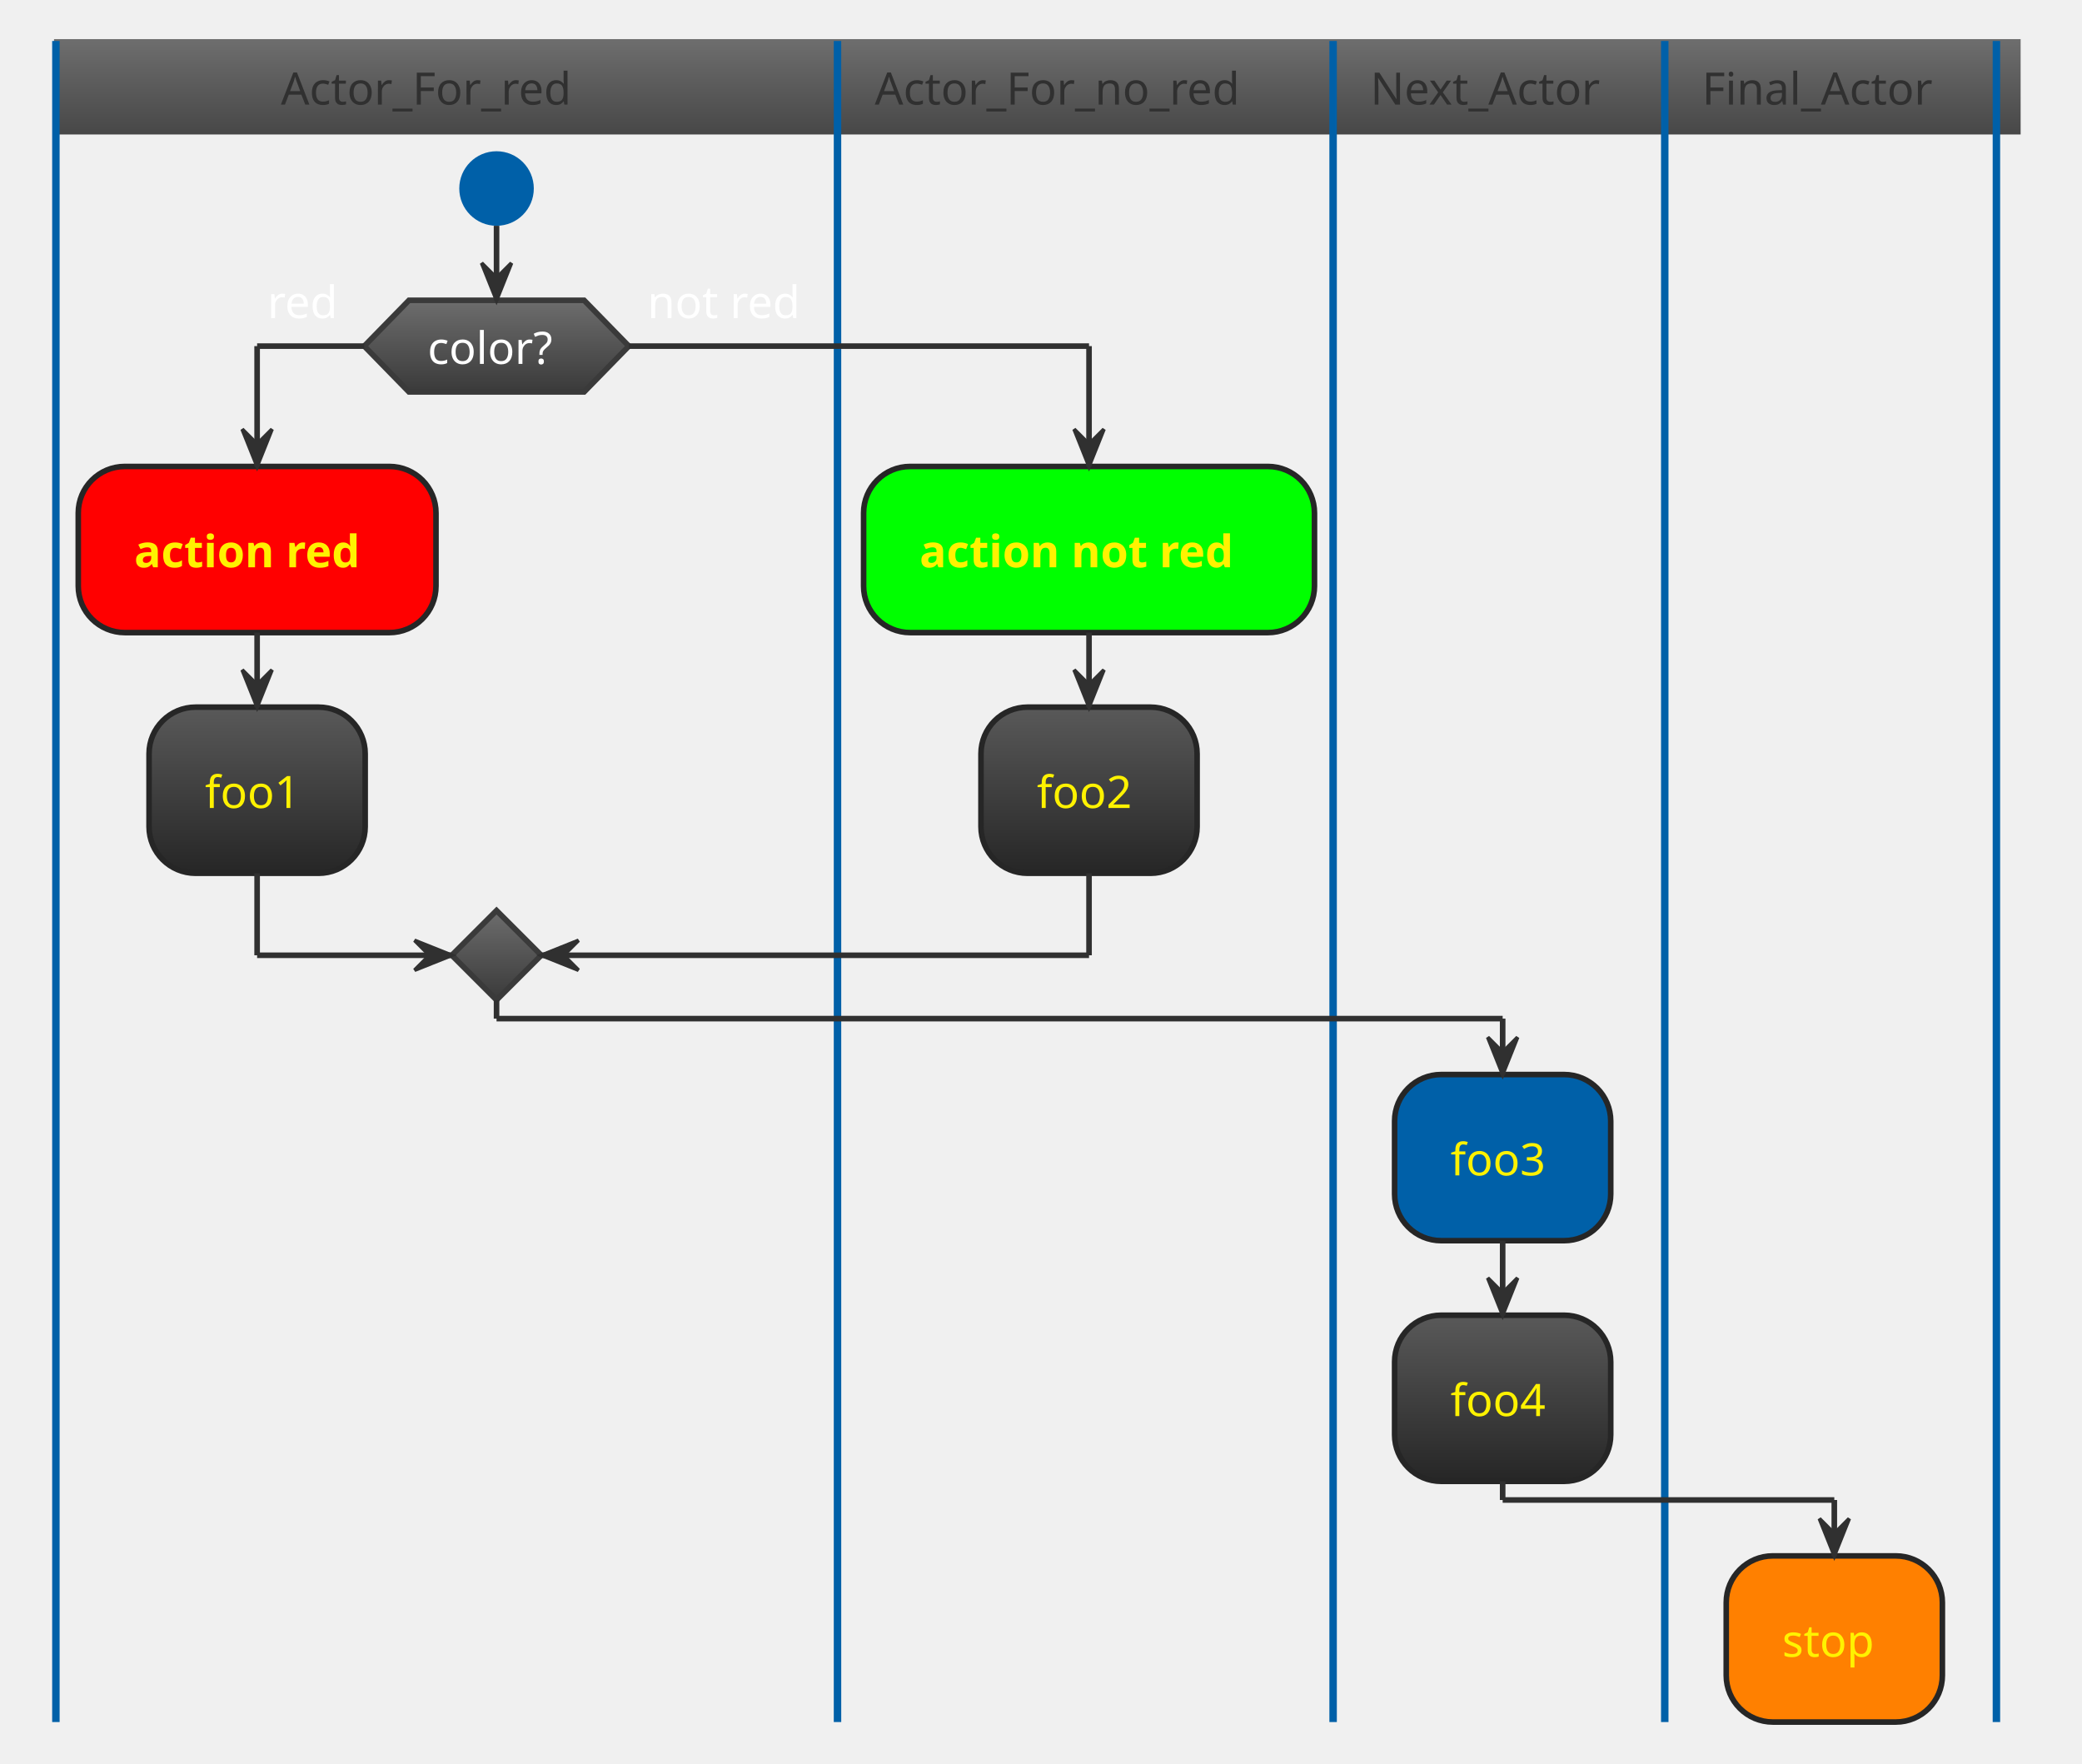
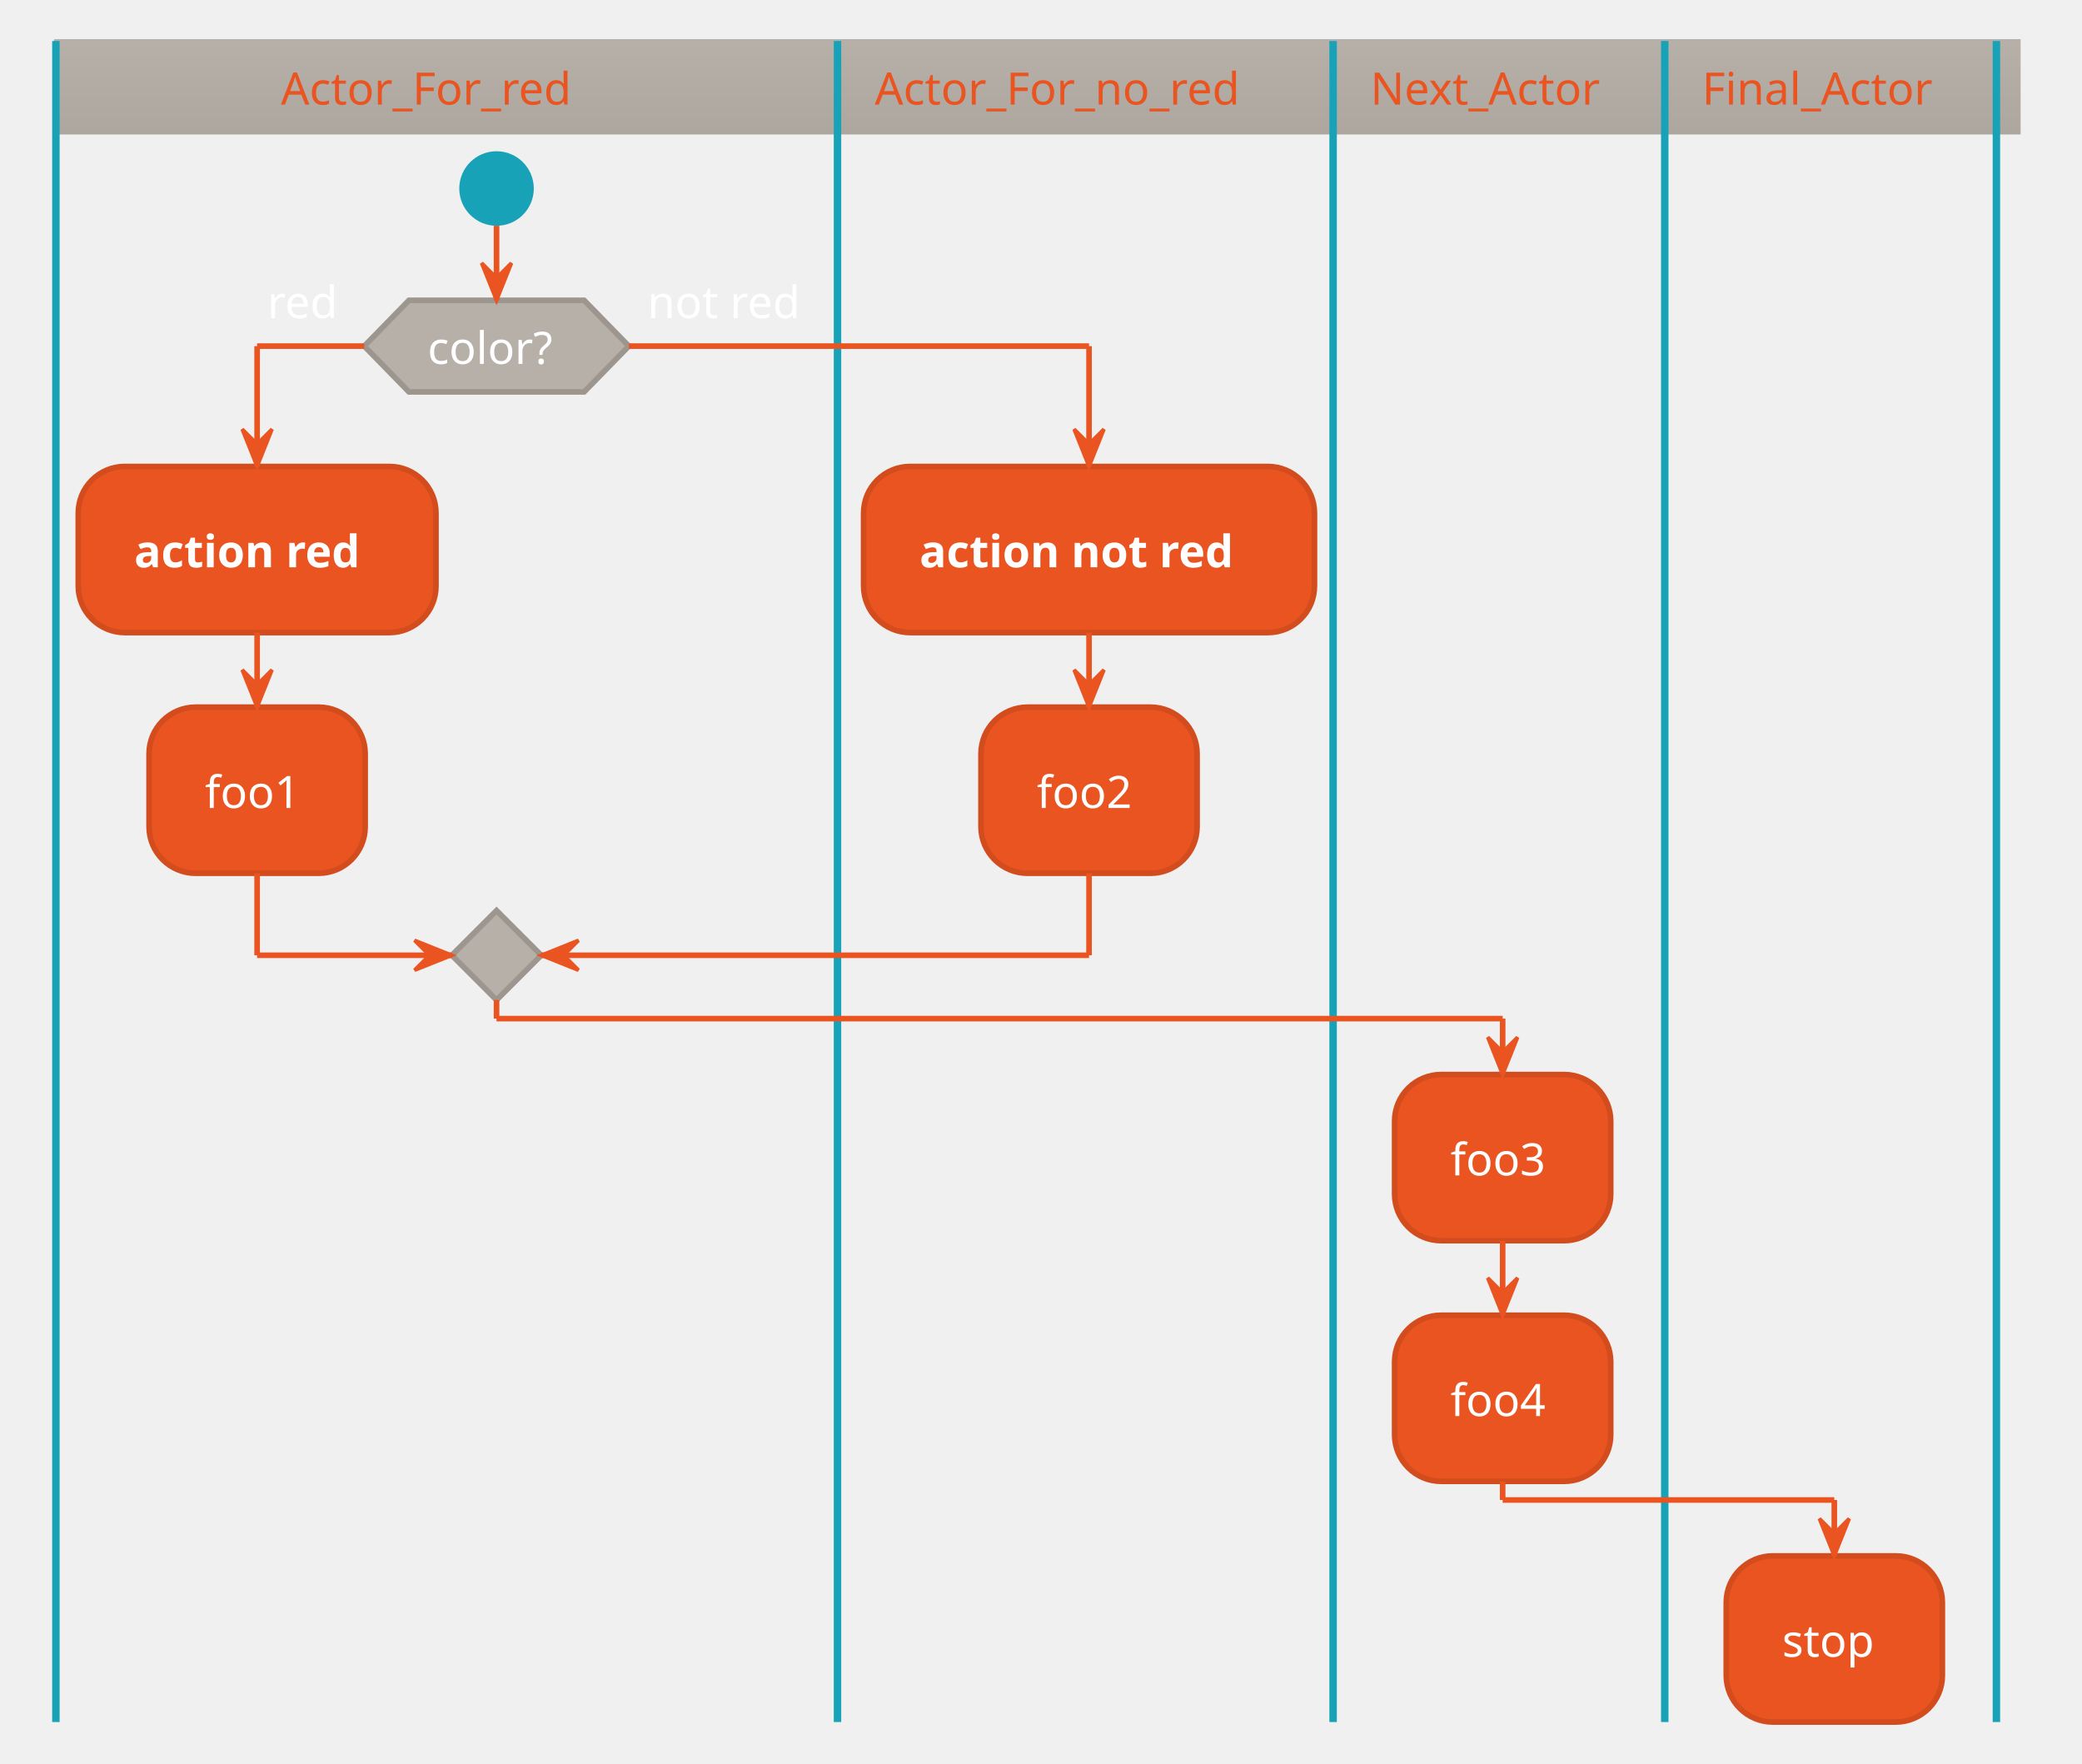
<svg xmlns="http://www.w3.org/2000/svg" contentScriptType="application/ecmascript" contentStyleType="text/css" height="493.75px" preserveAspectRatio="none" style="width:582px;height:493px;background:#00000000;" version="1.1" viewBox="0 0 582 493" width="582.292px" zoomAndPan="magnify">
  <defs>
-     <linearGradient id="g9yo78y9dkjvx0" x1="50%" x2="50%" y1="0%" y2="100%">
-       <stop offset="0%" stop-color="#6D6D6D" />
-       <stop offset="100%" stop-color="#484848" />
-     </linearGradient>
-     <linearGradient id="g9yo78y9dkjvx1" x1="50%" x2="50%" y1="0%" y2="100%">
-       <stop offset="0%" stop-color="#6D6D6D" />
-       <stop offset="100%" stop-color="#3A3A3A" />
-     </linearGradient>
-     <linearGradient id="g9yo78y9dkjvx2" x1="50%" x2="50%" y1="0%" y2="100%">
-       <stop offset="0%" stop-color="#595959" />
-       <stop offset="100%" stop-color="#262626" />
+     <linearGradient id="g1dzpp29nwbtgl0" x1="50%" x2="50%" y1="0%" y2="100%">
+       <stop offset="0%" stop-color="#B6B0A9" />
+       <stop offset="100%" stop-color="#AEA79F" />
    </linearGradient>
  </defs>
  <g>
-     <rect fill="url(#g9yo78y9dkjvx0)" height="25.608" style="stroke:url(#g9yo78y9dkjvx0);stroke-width:1.042;" width="548.698" x="15.625" y="11.458" />
-     <ellipse cx="138.802" cy="52.692" fill="#0060A8" rx="10.417" ry="10.417" style="stroke:none;stroke-width:1.042;" />
-     <polygon fill="url(#g9yo78y9dkjvx1)" points="114.323,83.942,163.281,83.942,175.781,96.746,163.281,109.55,114.323,109.55,101.823,96.746,114.323,83.942" style="stroke:#3A3A3A;stroke-width:1.562;" />
-     <text fill="#FEFEFE" font-family="Verdana" font-size="12.5" lengthAdjust="spacing" textLength="38.542" x="119.531" y="101.717">color?</text>
+     <rect fill="url(#g1dzpp29nwbtgl0)" height="25.608" style="stroke:url(#g1dzpp29nwbtgl0);stroke-width:1.042;" width="548.698" x="15.625" y="11.458" />
+     <ellipse cx="138.802" cy="52.692" fill="#17A2B8" rx="10.417" ry="10.417" style="stroke:none;stroke-width:1.042;" />
+     <polygon fill="#B6B0A9" points="114.323,83.942,163.281,83.942,175.781,96.746,163.281,109.55,114.323,109.55,101.823,96.746,114.323,83.942" style="stroke:#9D968F;stroke-width:1.562;" />
+     <text fill="#FFFFFF" font-family="Verdana" font-size="12.5" lengthAdjust="spacing" textLength="38.542" x="119.531" y="101.717">color?</text>
    <text fill="#FFFFFF" font-family="Verdana" font-size="12.5" lengthAdjust="spacing" textLength="21.875" x="74.74" y="88.913">red</text>
    <text fill="#FFFFFF" font-family="Verdana" font-size="12.5" lengthAdjust="spacing" textLength="47.917" x="180.99" y="88.913">not red</text>
-     <rect fill="#FF0000" height="46.442" rx="13.021" ry="13.021" style="stroke:#262626;stroke-width:1.562;" width="100" x="21.875" y="130.383" />
-     <text fill="#FFF200" font-family="Verdana" font-size="12.5" font-weight="bold" lengthAdjust="spacing" textLength="68.75" x="37.5" y="158.575">action red</text>
-     <rect fill="url(#g9yo78y9dkjvx2)" height="46.442" rx="13.021" ry="13.021" style="stroke:#262626;stroke-width:1.562;" width="60.417" x="41.667" y="197.658" />
-     <text fill="#FFF200" font-family="Verdana" font-size="12.5" lengthAdjust="spacing" textLength="29.167" x="57.292" y="225.85">foo1</text>
-     <polygon fill="url(#g9yo78y9dkjvx1)" points="138.802,254.517,151.302,267.017,138.802,279.517,126.302,267.017,138.802,254.517" style="stroke:#3A3A3A;stroke-width:1.562;" />
-     <line style="stroke:#0060A8;stroke-width:2.083;" x1="15.625" x2="15.625" y1="11.458" y2="481.342" />
-     <rect fill="#00FF00" height="46.442" rx="13.021" ry="13.021" style="stroke:#262626;stroke-width:1.562;" width="126.042" x="241.406" y="130.383" />
-     <text fill="#FFF200" font-family="Verdana" font-size="12.5" font-weight="bold" lengthAdjust="spacing" textLength="94.792" x="257.031" y="158.575">action not red</text>
-     <rect fill="url(#g9yo78y9dkjvx2)" height="46.442" rx="13.021" ry="13.021" style="stroke:#262626;stroke-width:1.562;" width="60.417" x="274.219" y="197.658" />
-     <text fill="#FFF200" font-family="Verdana" font-size="12.5" lengthAdjust="spacing" textLength="29.167" x="289.844" y="225.85">foo2</text>
-     <line style="stroke:#0060A8;stroke-width:2.083;" x1="234.115" x2="234.115" y1="11.458" y2="481.342" />
-     <rect fill="#0060A8" height="46.442" rx="13.021" ry="13.021" style="stroke:#262626;stroke-width:1.562;" width="60.417" x="389.844" y="300.35" />
-     <text fill="#FFF200" font-family="Verdana" font-size="12.5" lengthAdjust="spacing" textLength="29.167" x="405.469" y="328.542">foo3</text>
-     <rect fill="url(#g9yo78y9dkjvx2)" height="46.442" rx="13.021" ry="13.021" style="stroke:#262626;stroke-width:1.562;" width="60.417" x="389.844" y="367.625" />
-     <text fill="#FFF200" font-family="Verdana" font-size="12.5" lengthAdjust="spacing" textLength="29.167" x="405.469" y="395.817">foo4</text>
-     <line style="stroke:#0060A8;stroke-width:2.083;" x1="372.656" x2="372.656" y1="11.458" y2="481.342" />
-     <rect fill="#FF8000" height="46.442" rx="13.021" ry="13.021" style="stroke:#262626;stroke-width:1.562;" width="60.417" x="482.552" y="434.9" />
-     <text fill="#FFF200" font-family="Verdana" font-size="12.5" lengthAdjust="spacing" textLength="29.167" x="498.177" y="463.092">stop</text>
-     <line style="stroke:#0060A8;stroke-width:2.083;" x1="465.365" x2="465.365" y1="11.458" y2="481.342" />
-     <line style="stroke:#0060A8;stroke-width:2.083;" x1="558.073" x2="558.073" y1="11.458" y2="481.342" />
-     <line style="stroke:#303030;stroke-width:1.562;" x1="71.875" x2="71.875" y1="176.825" y2="197.658" />
-     <polygon fill="#303030" points="67.708,187.242,71.875,197.658,76.042,187.242,71.875,191.408" style="stroke:#303030;stroke-width:1.042;" />
-     <line style="stroke:#303030;stroke-width:1.562;" x1="101.823" x2="71.875" y1="96.746" y2="96.746" />
-     <line style="stroke:#303030;stroke-width:1.562;" x1="71.875" x2="71.875" y1="96.746" y2="130.383" />
-     <polygon fill="#303030" points="67.708,119.967,71.875,130.383,76.042,119.967,71.875,124.133" style="stroke:#303030;stroke-width:1.042;" />
-     <line style="stroke:#303030;stroke-width:1.562;" x1="71.875" x2="71.875" y1="244.1" y2="267.017" />
-     <line style="stroke:#303030;stroke-width:1.562;" x1="71.875" x2="126.302" y1="267.017" y2="267.017" />
-     <polygon fill="#303030" points="115.885,262.85,126.302,267.017,115.885,271.183,120.052,267.017" style="stroke:#303030;stroke-width:1.042;" />
-     <line style="stroke:#303030;stroke-width:1.562;" x1="138.802" x2="138.802" y1="63.108" y2="83.942" />
-     <polygon fill="#303030" points="134.635,73.525,138.802,83.942,142.969,73.525,138.802,77.692" style="stroke:#303030;stroke-width:1.042;" />
-     <line style="stroke:#303030;stroke-width:1.562;" x1="304.427" x2="304.427" y1="176.825" y2="197.658" />
-     <polygon fill="#303030" points="300.26,187.242,304.427,197.658,308.594,187.242,304.427,191.408" style="stroke:#303030;stroke-width:1.042;" />
-     <line style="stroke:#303030;stroke-width:1.562;" x1="420.052" x2="420.052" y1="346.792" y2="367.625" />
-     <polygon fill="#303030" points="415.885,357.208,420.052,367.625,424.219,357.208,420.052,361.375" style="stroke:#303030;stroke-width:1.042;" />
-     <line style="stroke:#303030;stroke-width:1.562;" x1="175.781" x2="304.427" y1="96.746" y2="96.746" />
-     <line style="stroke:#303030;stroke-width:1.562;" x1="304.427" x2="304.427" y1="96.746" y2="130.383" />
-     <polygon fill="#303030" points="300.26,119.967,304.427,130.383,308.594,119.967,304.427,124.133" style="stroke:#303030;stroke-width:1.042;" />
-     <line style="stroke:#303030;stroke-width:1.562;" x1="304.427" x2="304.427" y1="244.1" y2="267.017" />
-     <line style="stroke:#303030;stroke-width:1.562;" x1="304.427" x2="151.302" y1="267.017" y2="267.017" />
-     <polygon fill="#303030" points="161.719,262.85,151.302,267.017,161.719,271.183,157.552,267.017" style="stroke:#303030;stroke-width:1.042;" />
-     <line style="stroke:#303030;stroke-width:1.562;" x1="138.802" x2="138.802" y1="279.517" y2="284.725" />
-     <line style="stroke:#303030;stroke-width:1.562;" x1="138.802" x2="420.052" y1="284.725" y2="284.725" />
-     <line style="stroke:#303030;stroke-width:1.562;" x1="420.052" x2="420.052" y1="284.725" y2="300.35" />
-     <polygon fill="#303030" points="415.885,289.933,420.052,300.35,424.219,289.933,420.052,294.1" style="stroke:#303030;stroke-width:1.042;" />
-     <line style="stroke:#303030;stroke-width:1.562;" x1="420.052" x2="420.052" y1="414.067" y2="419.275" />
-     <line style="stroke:#303030;stroke-width:1.562;" x1="420.052" x2="512.76" y1="419.275" y2="419.275" />
-     <line style="stroke:#303030;stroke-width:1.562;" x1="512.76" x2="512.76" y1="419.275" y2="434.9" />
-     <polygon fill="#303030" points="508.594,424.483,512.76,434.9,516.927,424.483,512.76,428.65" style="stroke:#303030;stroke-width:1.042;" />
-     <text fill="#303030" font-family="Verdana" font-size="12.5" lengthAdjust="spacing" textLength="92.708" x="78.516" y="29.234">Actor_For_red</text>
-     <text fill="#303030" font-family="Verdana" font-size="12.5" lengthAdjust="spacing" textLength="117.708" x="244.531" y="29.234">Actor_For_no_red</text>
-     <text fill="#303030" font-family="Verdana" font-size="12.5" lengthAdjust="spacing" textLength="71.875" x="383.073" y="29.234">Next_Actor</text>
-     <text fill="#303030" font-family="Verdana" font-size="12.5" lengthAdjust="spacing" textLength="71.875" x="475.781" y="29.234">Final_Actor</text>
+     <rect fill="#E95420" height="46.442" rx="13.021" ry="13.021" style="stroke:#D24C1D;stroke-width:1.562;" width="100" x="21.875" y="130.383" />
+     <text fill="#FFFFFF" font-family="Verdana" font-size="12.5" font-weight="bold" lengthAdjust="spacing" textLength="68.75" x="37.5" y="158.575">action red</text>
+     <rect fill="#E95420" height="46.442" rx="13.021" ry="13.021" style="stroke:#D24C1D;stroke-width:1.562;" width="60.417" x="41.667" y="197.658" />
+     <text fill="#FFFFFF" font-family="Verdana" font-size="12.5" lengthAdjust="spacing" textLength="29.167" x="57.292" y="225.85">foo1</text>
+     <polygon fill="#B6B0A9" points="138.802,254.517,151.302,267.017,138.802,279.517,126.302,267.017,138.802,254.517" style="stroke:#9D968F;stroke-width:1.562;" />
+     <line style="stroke:#17A2B8;stroke-width:2.083;" x1="15.625" x2="15.625" y1="11.458" y2="481.342" />
+     <rect fill="#E95420" height="46.442" rx="13.021" ry="13.021" style="stroke:#D24C1D;stroke-width:1.562;" width="126.042" x="241.406" y="130.383" />
+     <text fill="#FFFFFF" font-family="Verdana" font-size="12.5" font-weight="bold" lengthAdjust="spacing" textLength="94.792" x="257.031" y="158.575">action not red</text>
+     <rect fill="#E95420" height="46.442" rx="13.021" ry="13.021" style="stroke:#D24C1D;stroke-width:1.562;" width="60.417" x="274.219" y="197.658" />
+     <text fill="#FFFFFF" font-family="Verdana" font-size="12.5" lengthAdjust="spacing" textLength="29.167" x="289.844" y="225.85">foo2</text>
+     <line style="stroke:#17A2B8;stroke-width:2.083;" x1="234.115" x2="234.115" y1="11.458" y2="481.342" />
+     <rect fill="#E95420" height="46.442" rx="13.021" ry="13.021" style="stroke:#D24C1D;stroke-width:1.562;" width="60.417" x="389.844" y="300.35" />
+     <text fill="#FFFFFF" font-family="Verdana" font-size="12.5" lengthAdjust="spacing" textLength="29.167" x="405.469" y="328.542">foo3</text>
+     <rect fill="#E95420" height="46.442" rx="13.021" ry="13.021" style="stroke:#D24C1D;stroke-width:1.562;" width="60.417" x="389.844" y="367.625" />
+     <text fill="#FFFFFF" font-family="Verdana" font-size="12.5" lengthAdjust="spacing" textLength="29.167" x="405.469" y="395.817">foo4</text>
+     <line style="stroke:#17A2B8;stroke-width:2.083;" x1="372.656" x2="372.656" y1="11.458" y2="481.342" />
+     <rect fill="#E95420" height="46.442" rx="13.021" ry="13.021" style="stroke:#D24C1D;stroke-width:1.562;" width="60.417" x="482.552" y="434.9" />
+     <text fill="#FFFFFF" font-family="Verdana" font-size="12.5" lengthAdjust="spacing" textLength="29.167" x="498.177" y="463.092">stop</text>
+     <line style="stroke:#17A2B8;stroke-width:2.083;" x1="465.365" x2="465.365" y1="11.458" y2="481.342" />
+     <line style="stroke:#17A2B8;stroke-width:2.083;" x1="558.073" x2="558.073" y1="11.458" y2="481.342" />
+     <line style="stroke:#E95420;stroke-width:1.562;" x1="71.875" x2="71.875" y1="176.825" y2="197.658" />
+     <polygon fill="#E95420" points="67.708,187.242,71.875,197.658,76.042,187.242,71.875,191.408" style="stroke:#E95420;stroke-width:1.042;" />
+     <line style="stroke:#E95420;stroke-width:1.562;" x1="101.823" x2="71.875" y1="96.746" y2="96.746" />
+     <line style="stroke:#E95420;stroke-width:1.562;" x1="71.875" x2="71.875" y1="96.746" y2="130.383" />
+     <polygon fill="#E95420" points="67.708,119.967,71.875,130.383,76.042,119.967,71.875,124.133" style="stroke:#E95420;stroke-width:1.042;" />
+     <line style="stroke:#E95420;stroke-width:1.562;" x1="71.875" x2="71.875" y1="244.1" y2="267.017" />
+     <line style="stroke:#E95420;stroke-width:1.562;" x1="71.875" x2="126.302" y1="267.017" y2="267.017" />
+     <polygon fill="#E95420" points="115.885,262.85,126.302,267.017,115.885,271.183,120.052,267.017" style="stroke:#E95420;stroke-width:1.042;" />
+     <line style="stroke:#E95420;stroke-width:1.562;" x1="138.802" x2="138.802" y1="63.108" y2="83.942" />
+     <polygon fill="#E95420" points="134.635,73.525,138.802,83.942,142.969,73.525,138.802,77.692" style="stroke:#E95420;stroke-width:1.042;" />
+     <line style="stroke:#E95420;stroke-width:1.562;" x1="304.427" x2="304.427" y1="176.825" y2="197.658" />
+     <polygon fill="#E95420" points="300.26,187.242,304.427,197.658,308.594,187.242,304.427,191.408" style="stroke:#E95420;stroke-width:1.042;" />
+     <line style="stroke:#E95420;stroke-width:1.562;" x1="420.052" x2="420.052" y1="346.792" y2="367.625" />
+     <polygon fill="#E95420" points="415.885,357.208,420.052,367.625,424.219,357.208,420.052,361.375" style="stroke:#E95420;stroke-width:1.042;" />
+     <line style="stroke:#E95420;stroke-width:1.562;" x1="175.781" x2="304.427" y1="96.746" y2="96.746" />
+     <line style="stroke:#E95420;stroke-width:1.562;" x1="304.427" x2="304.427" y1="96.746" y2="130.383" />
+     <polygon fill="#E95420" points="300.26,119.967,304.427,130.383,308.594,119.967,304.427,124.133" style="stroke:#E95420;stroke-width:1.042;" />
+     <line style="stroke:#E95420;stroke-width:1.562;" x1="304.427" x2="304.427" y1="244.1" y2="267.017" />
+     <line style="stroke:#E95420;stroke-width:1.562;" x1="304.427" x2="151.302" y1="267.017" y2="267.017" />
+     <polygon fill="#E95420" points="161.719,262.85,151.302,267.017,161.719,271.183,157.552,267.017" style="stroke:#E95420;stroke-width:1.042;" />
+     <line style="stroke:#E95420;stroke-width:1.562;" x1="138.802" x2="138.802" y1="279.517" y2="284.725" />
+     <line style="stroke:#E95420;stroke-width:1.562;" x1="138.802" x2="420.052" y1="284.725" y2="284.725" />
+     <line style="stroke:#E95420;stroke-width:1.562;" x1="420.052" x2="420.052" y1="284.725" y2="300.35" />
+     <polygon fill="#E95420" points="415.885,289.933,420.052,300.35,424.219,289.933,420.052,294.1" style="stroke:#E95420;stroke-width:1.042;" />
+     <line style="stroke:#E95420;stroke-width:1.562;" x1="420.052" x2="420.052" y1="414.067" y2="419.275" />
+     <line style="stroke:#E95420;stroke-width:1.562;" x1="420.052" x2="512.76" y1="419.275" y2="419.275" />
+     <line style="stroke:#E95420;stroke-width:1.562;" x1="512.76" x2="512.76" y1="419.275" y2="434.9" />
+     <polygon fill="#E95420" points="508.594,424.483,512.76,434.9,516.927,424.483,512.76,428.65" style="stroke:#E95420;stroke-width:1.042;" />
+     <text fill="#E95420" font-family="Verdana" font-size="12.5" lengthAdjust="spacing" textLength="92.708" x="78.516" y="29.234">Actor_For_red</text>
+     <text fill="#E95420" font-family="Verdana" font-size="12.5" lengthAdjust="spacing" textLength="117.708" x="244.531" y="29.234">Actor_For_no_red</text>
+     <text fill="#E95420" font-family="Verdana" font-size="12.5" lengthAdjust="spacing" textLength="71.875" x="383.073" y="29.234">Next_Actor</text>
+     <text fill="#E95420" font-family="Verdana" font-size="12.5" lengthAdjust="spacing" textLength="71.875" x="475.781" y="29.234">Final_Actor</text>
  </g>
</svg>
